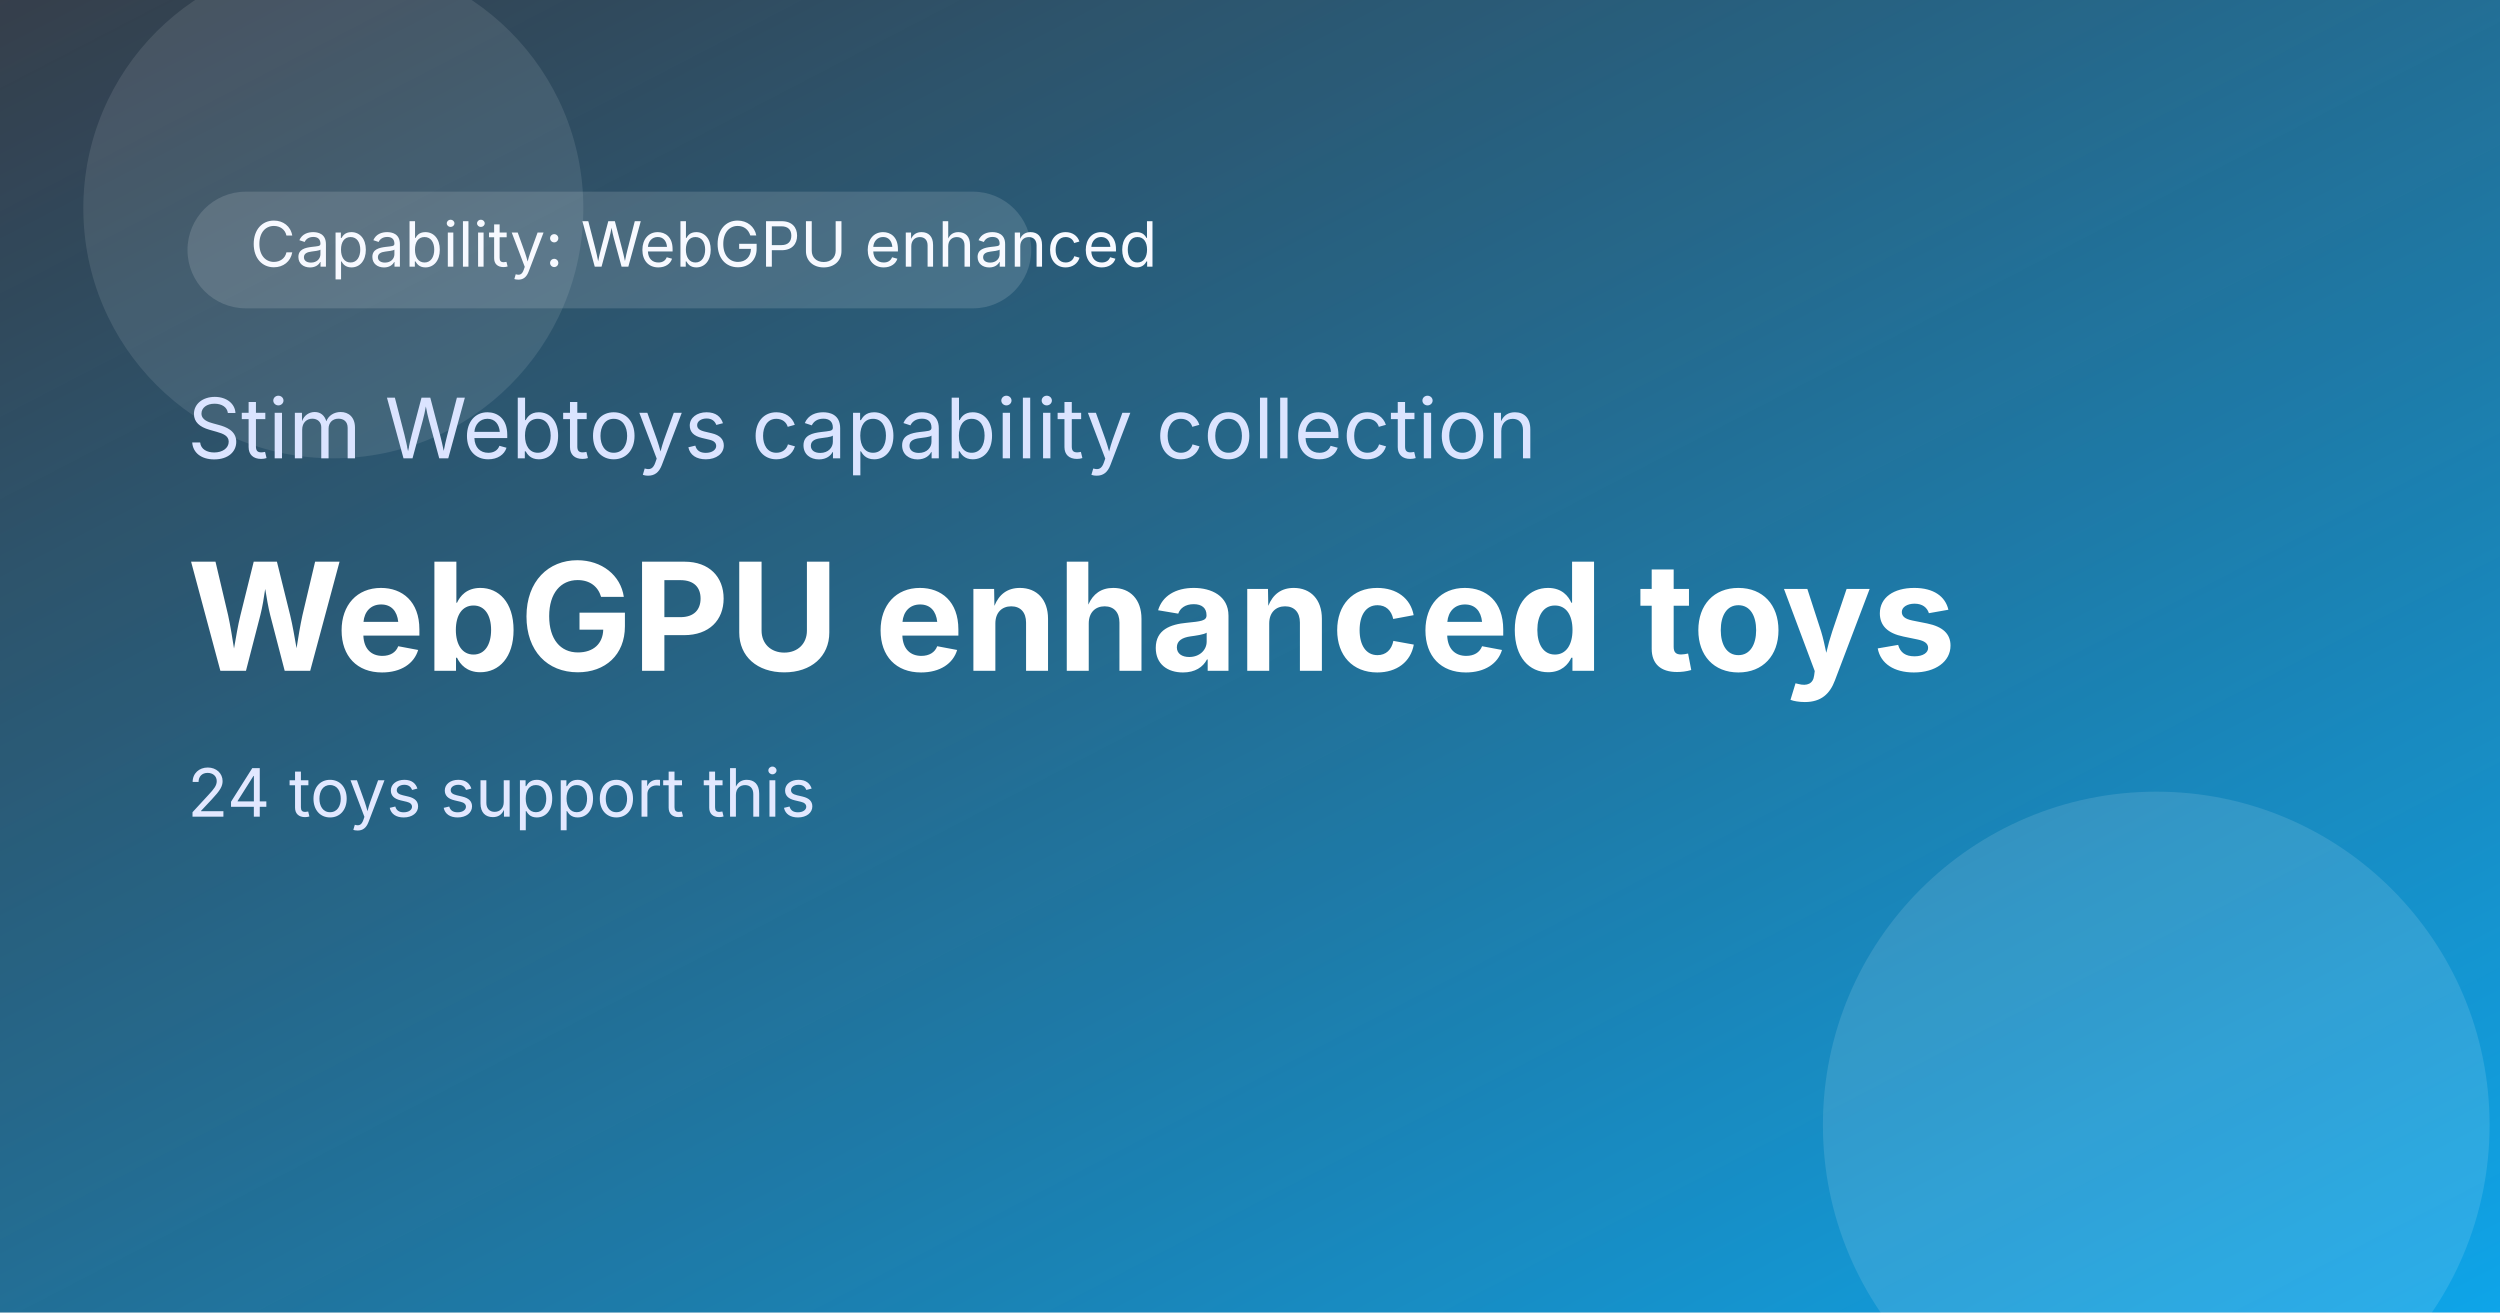
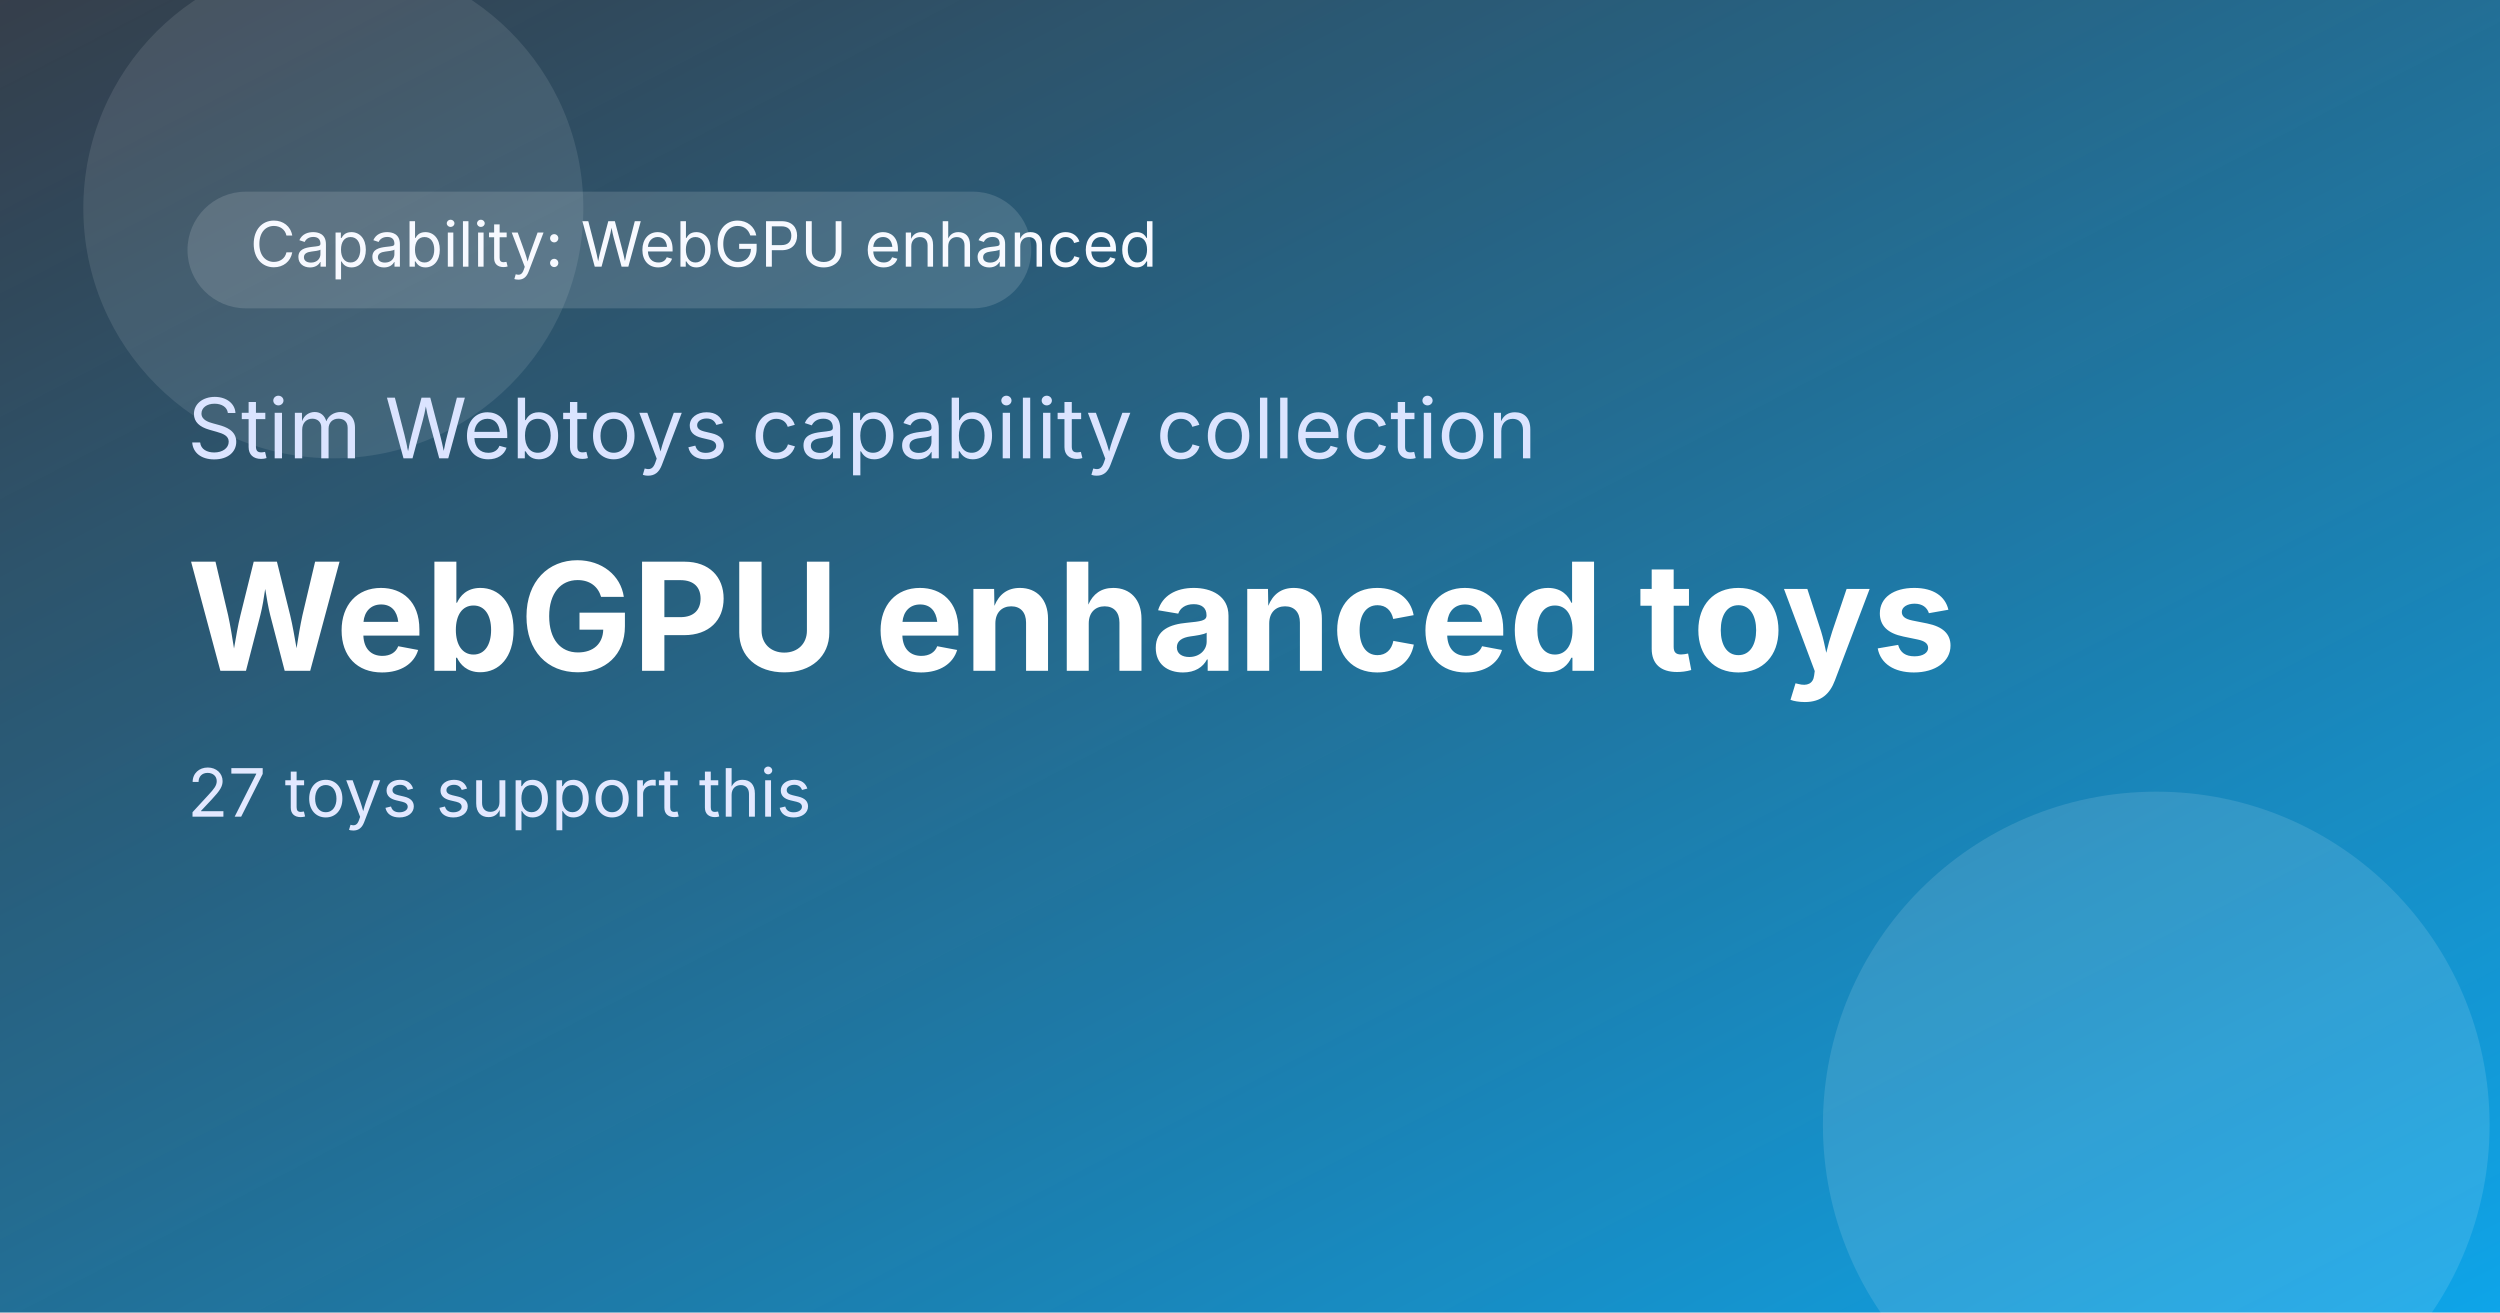
<svg xmlns="http://www.w3.org/2000/svg" width="1200" height="630" viewBox="0 0 1200 630" role="img" aria-label="WebGPU enhanced toys">
  <defs>
    <linearGradient id="bg" x1="0" y1="0" x2="1" y2="1">
      <stop offset="0%" stop-color="#1f2937" />
      <stop offset="100%" stop-color="#0ea5e9" />
    </linearGradient>
    <linearGradient id="shine" x1="0" y1="0" x2="1" y2="1">
      <stop offset="0%" stop-color="rgba(255,255,255,0.25)" />
      <stop offset="100%" stop-color="rgba(255,255,255,0)" />
    </linearGradient>
  </defs>
  <rect width="1200" height="630" fill="url(#bg)" />
  <rect x="0" y="0" width="1200" height="630" fill="url(#shine)" opacity="0.4" />
  <circle cx="1035" cy="540" r="160" fill="rgba(255,255,255,0.12)" />
  <circle cx="160" cy="100" r="120" fill="rgba(255,255,255,0.1)" />
  <rect x="90" y="92" width="405" height="56" rx="28" fill="rgba(255,255,255,0.14)" />
  <text x="120" y="128" font-size="30" fill="#f7f9ff" font-family="Inter, Arial, sans-serif">Capability: WebGPU enhanced</text>
  <text x="90" y="220" font-size="40" fill="#dbe4ff" font-family="Inter, Arial, sans-serif">Stim Webtoys capability collection</text>
  <text x="90" y="322" font-size="72" font-weight="700" fill="#ffffff" font-family="Inter, Arial, sans-serif">WebGPU enhanced toys</text>
-   <text x="90" y="392" font-size="32" fill="#e2e8ff" font-family="Inter, Arial, sans-serif">24 toys support this</text>
+   <text x="90" y="392" font-size="32" fill="#e2e8ff" font-family="Inter, Arial, sans-serif">27 toys support this</text>
</svg>
